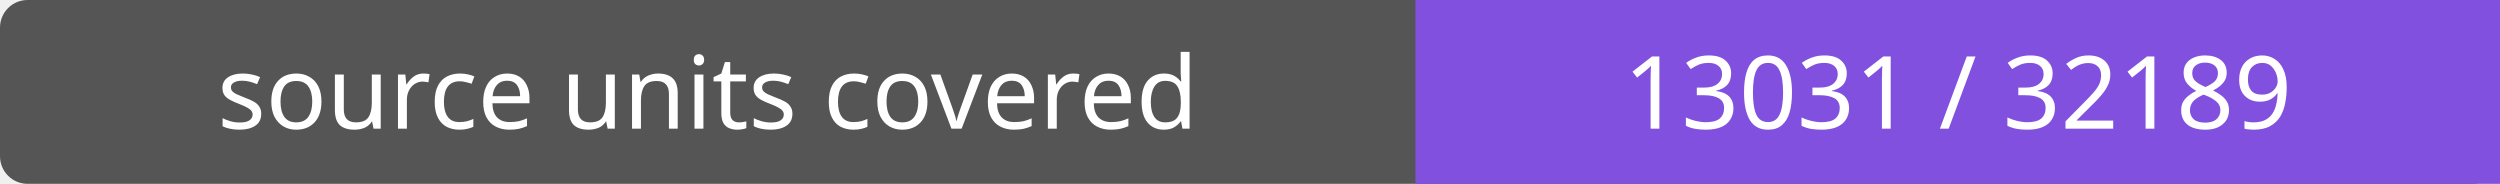
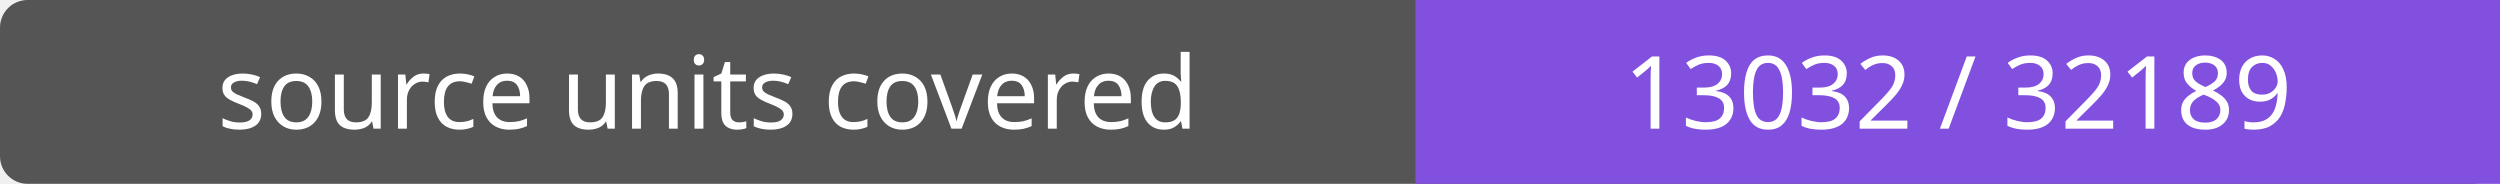
- <svg xmlns="http://www.w3.org/2000/svg" width="272" height="20" role="img" aria-label="source units covered: 13031 / 32189">
+ <svg xmlns="http://www.w3.org/2000/svg" width="272" height="20" role="img" aria-label="source units covered: 13032 / 32189">
  <rect width="272" height="20" rx="3" fill="#555" />
  <path fill="#8250df" d="M154 0h118v20H154z" />
  <g fill="#fff" text-anchor="middle" font-family="Verdana,sans-serif" font-size="11">
    <text x="77.0" y="14">source units covered</text>
-     <text x="213.0" y="14">13031 / 32189</text>
+     <text x="213.0" y="14">13032 / 32189</text>
  </g>
</svg>
